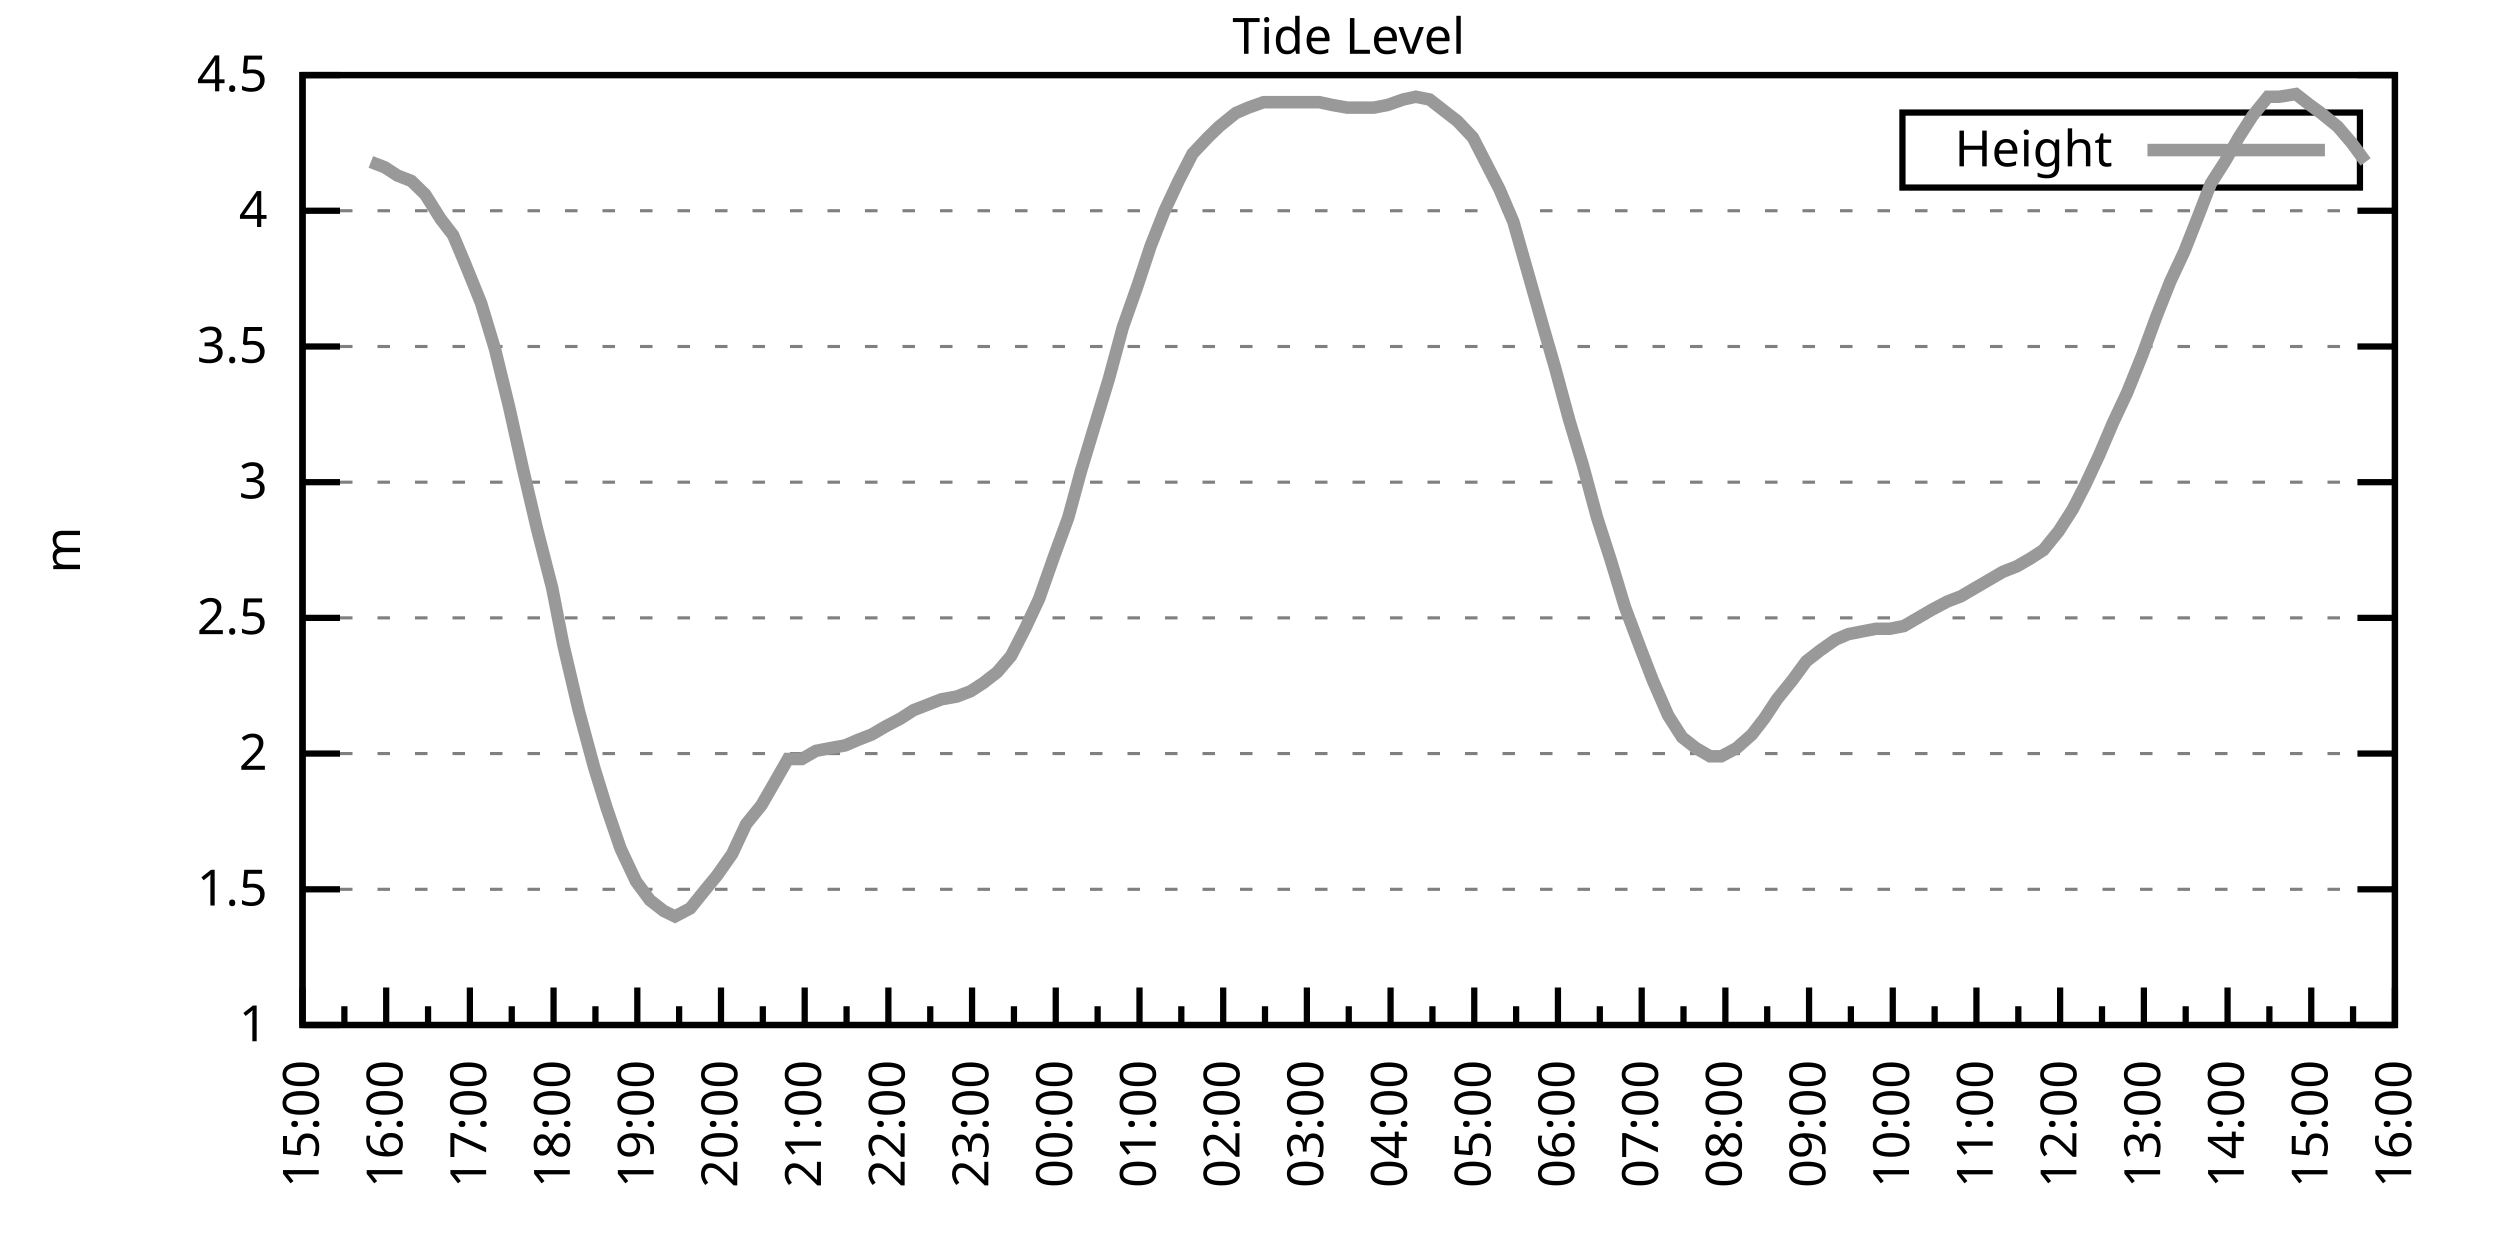
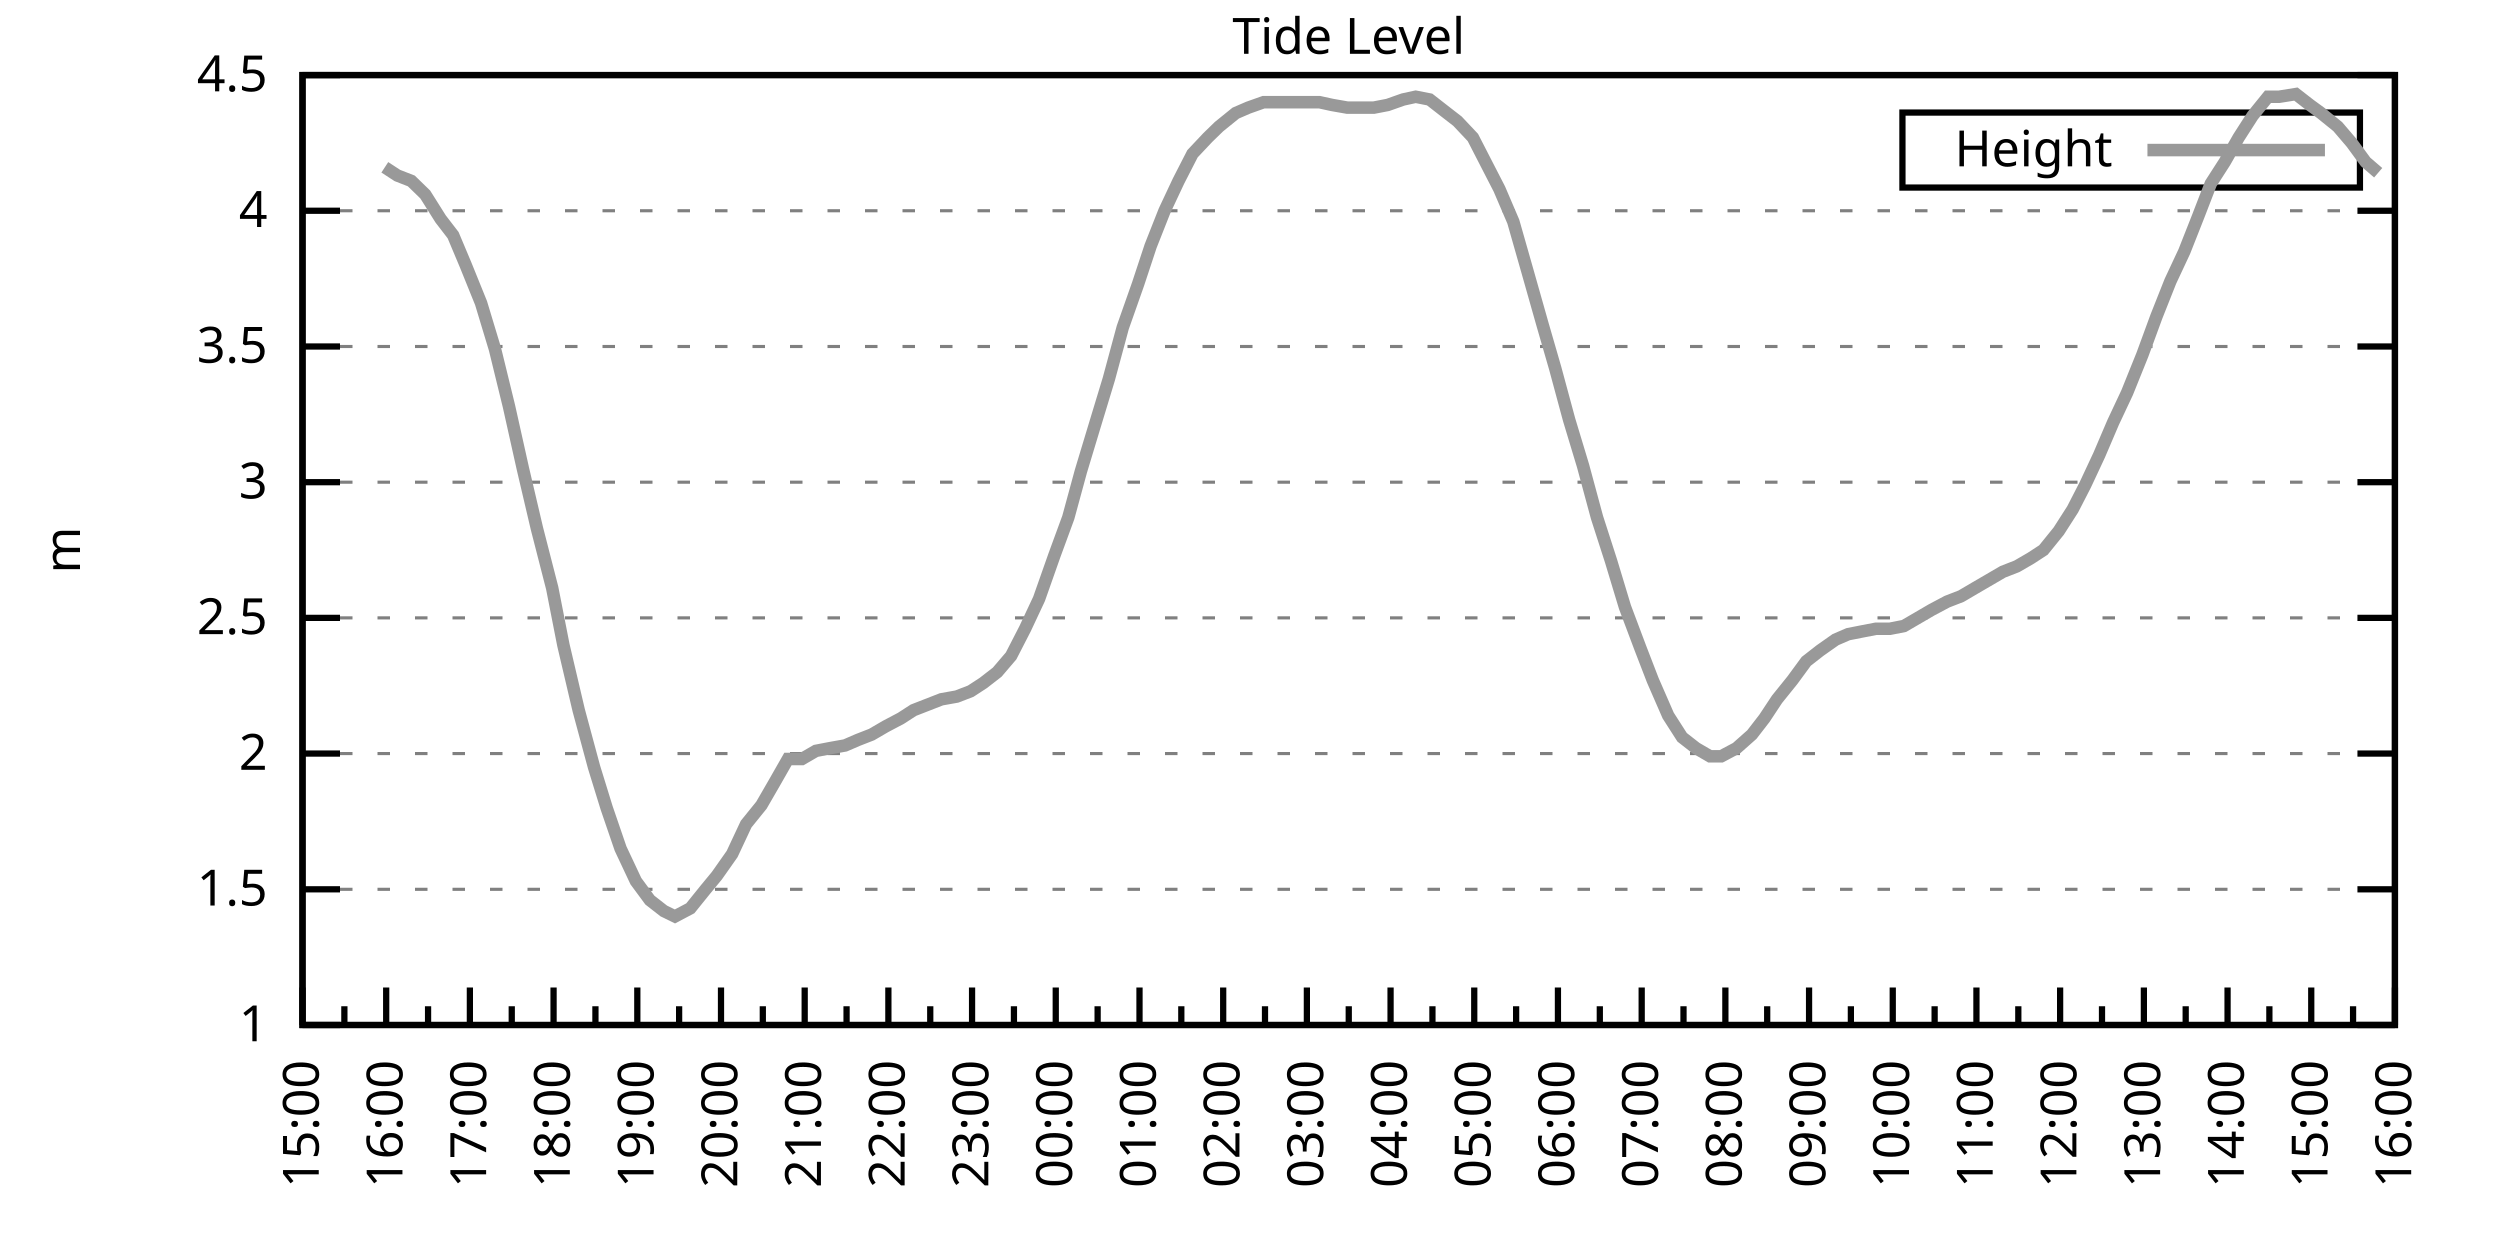
<svg xmlns="http://www.w3.org/2000/svg" xmlns:xlink="http://www.w3.org/1999/xlink" width="400" height="200" viewBox="0 0 400 200">
  <g id="gnuplot_canvas">
    <rect x="0" y="0" width="400" height="200" fill="none" />
    <defs>
      <circle id="gpDot" r="0.5" stroke-width="0.5" stroke="currentColor" />
      <path id="gpPt0" stroke-width="0.333" stroke="currentColor" d="M-1,0 h2 M0,-1 v2" />
      <path id="gpPt1" stroke-width="0.333" stroke="currentColor" d="M-1,-1 L1,1 M1,-1 L-1,1" />
      <path id="gpPt2" stroke-width="0.333" stroke="currentColor" d="M-1,0 L1,0 M0,-1 L0,1 M-1,-1 L1,1 M-1,1 L1,-1" />
      <rect id="gpPt3" stroke-width="0.333" stroke="currentColor" x="-1" y="-1" width="2" height="2" />
      <rect id="gpPt4" stroke-width="0.333" stroke="currentColor" fill="currentColor" x="-1" y="-1" width="2" height="2" />
      <circle id="gpPt5" stroke-width="0.333" stroke="currentColor" cx="0" cy="0" r="1" />
      <use xlink:href="#gpPt5" id="gpPt6" fill="currentColor" stroke="none" />
      <path id="gpPt7" stroke-width="0.333" stroke="currentColor" d="M0,-1.33 L-1.33,0.67 L1.33,0.67 z" />
      <use xlink:href="#gpPt7" id="gpPt8" fill="currentColor" stroke="none" />
      <use xlink:href="#gpPt7" id="gpPt9" stroke="currentColor" transform="rotate(180)" />
      <use xlink:href="#gpPt9" id="gpPt10" fill="currentColor" stroke="none" />
      <use xlink:href="#gpPt3" id="gpPt11" stroke="currentColor" transform="rotate(45)" />
      <use xlink:href="#gpPt11" id="gpPt12" fill="currentColor" stroke="none" />
      <path id="gpPt13" stroke-width="0.333" stroke="currentColor" d="M0,1.330 L1.265,0.411 L0.782,-1.067 L-0.782,-1.076 L-1.265,0.411 z" />
      <use xlink:href="#gpPt13" id="gpPt14" fill="currentColor" stroke="none" />
      <filter id="textbox" filterUnits="objectBoundingBox" x="0" y="0" height="1" width="1">
        <feFlood flood-color="white" flood-opacity="1" result="bgnd" />
        <feComposite in="SourceGraphic" in2="bgnd" operator="atop" />
      </filter>
      <filter id="greybox" filterUnits="objectBoundingBox" x="0" y="0" height="1" width="1">
        <feFlood flood-color="lightgrey" flood-opacity="1" result="grey" />
        <feComposite in="SourceGraphic" in2="grey" operator="atop" />
      </filter>
    </defs>
    <g fill="none" color="white" stroke="currentColor" stroke-width="1.00" stroke-linecap="butt" stroke-linejoin="miter">
</g>
    <g fill="none" color="black" stroke="currentColor" stroke-width="1.00" stroke-linecap="butt" stroke-linejoin="miter">
      <g stroke="none" shape-rendering="crispEdges">
        <polygon fill="rgb(255, 255, 255)" points="48.40,164.00 383.18,164.00 383.18,12.02 48.40,12.02 " />
      </g>
    </g>
    <g fill="none" color="black" stroke="currentColor" stroke-width="1.00" stroke-linecap="butt" stroke-linejoin="miter">
</g>
    <g fill="none" color="black" stroke="black" stroke-width="0.50" stroke-linecap="butt" stroke-linejoin="miter">
</g>
    <g fill="none" color="gray" stroke="currentColor" stroke-width="0.50" stroke-linecap="butt" stroke-linejoin="miter">
      <path stroke="gray" stroke-dasharray="2,4" class="gridline" d="M48.40,164.00 L383.19,164.00  " />
    </g>
    <g fill="none" color="gray" stroke="gray" stroke-width="1.00" stroke-linecap="butt" stroke-linejoin="miter">
</g>
    <g fill="none" color="black" stroke="currentColor" stroke-width="1.00" stroke-linecap="butt" stroke-linejoin="miter">
      <path stroke="black" d="M48.40,164.00 L54.40,164.00 M383.19,164.00 L377.19,164.00  " />
      <g transform="translate(42.80,166.60)" stroke="none" fill="black" font-family="Sans" font-size="8.00" text-anchor="end">
        <text>
          <tspan font-family="Sans"> 1</tspan>
        </text>
      </g>
    </g>
    <g fill="none" color="black" stroke="currentColor" stroke-width="1.00" stroke-linecap="butt" stroke-linejoin="miter">
</g>
    <g fill="none" color="black" stroke="black" stroke-width="0.50" stroke-linecap="butt" stroke-linejoin="miter">
</g>
    <g fill="none" color="gray" stroke="currentColor" stroke-width="0.50" stroke-linecap="butt" stroke-linejoin="miter">
      <path stroke="gray" stroke-dasharray="2,4" class="gridline" d="M48.40,142.29 L383.19,142.29  " />
    </g>
    <g fill="none" color="gray" stroke="gray" stroke-width="1.00" stroke-linecap="butt" stroke-linejoin="miter">
</g>
    <g fill="none" color="black" stroke="currentColor" stroke-width="1.00" stroke-linecap="butt" stroke-linejoin="miter">
      <path stroke="black" d="M48.40,142.29 L54.40,142.29 M383.19,142.29 L377.19,142.29  " />
      <g transform="translate(42.80,144.89)" stroke="none" fill="black" font-family="Sans" font-size="8.00" text-anchor="end">
        <text>
          <tspan font-family="Sans"> 1.5</tspan>
        </text>
      </g>
    </g>
    <g fill="none" color="black" stroke="currentColor" stroke-width="1.00" stroke-linecap="butt" stroke-linejoin="miter">
</g>
    <g fill="none" color="black" stroke="black" stroke-width="0.50" stroke-linecap="butt" stroke-linejoin="miter">
</g>
    <g fill="none" color="gray" stroke="currentColor" stroke-width="0.50" stroke-linecap="butt" stroke-linejoin="miter">
      <path stroke="gray" stroke-dasharray="2,4" class="gridline" d="M48.40,120.57 L383.19,120.57  " />
    </g>
    <g fill="none" color="gray" stroke="gray" stroke-width="1.00" stroke-linecap="butt" stroke-linejoin="miter">
</g>
    <g fill="none" color="black" stroke="currentColor" stroke-width="1.00" stroke-linecap="butt" stroke-linejoin="miter">
      <path stroke="black" d="M48.40,120.57 L54.40,120.57 M383.19,120.57 L377.19,120.57  " />
      <g transform="translate(42.80,123.17)" stroke="none" fill="black" font-family="Sans" font-size="8.00" text-anchor="end">
        <text>
          <tspan font-family="Sans"> 2</tspan>
        </text>
      </g>
    </g>
    <g fill="none" color="black" stroke="currentColor" stroke-width="1.00" stroke-linecap="butt" stroke-linejoin="miter">
</g>
    <g fill="none" color="black" stroke="black" stroke-width="0.50" stroke-linecap="butt" stroke-linejoin="miter">
</g>
    <g fill="none" color="gray" stroke="currentColor" stroke-width="0.50" stroke-linecap="butt" stroke-linejoin="miter">
      <path stroke="gray" stroke-dasharray="2,4" class="gridline" d="M48.40,98.86 L383.19,98.86  " />
    </g>
    <g fill="none" color="gray" stroke="gray" stroke-width="1.00" stroke-linecap="butt" stroke-linejoin="miter">
</g>
    <g fill="none" color="black" stroke="currentColor" stroke-width="1.00" stroke-linecap="butt" stroke-linejoin="miter">
      <path stroke="black" d="M48.40,98.86 L54.40,98.86 M383.19,98.86 L377.19,98.86  " />
      <g transform="translate(42.80,101.46)" stroke="none" fill="black" font-family="Sans" font-size="8.00" text-anchor="end">
        <text>
          <tspan font-family="Sans"> 2.5</tspan>
        </text>
      </g>
    </g>
    <g fill="none" color="black" stroke="currentColor" stroke-width="1.00" stroke-linecap="butt" stroke-linejoin="miter">
</g>
    <g fill="none" color="black" stroke="black" stroke-width="0.50" stroke-linecap="butt" stroke-linejoin="miter">
</g>
    <g fill="none" color="gray" stroke="currentColor" stroke-width="0.50" stroke-linecap="butt" stroke-linejoin="miter">
      <path stroke="gray" stroke-dasharray="2,4" class="gridline" d="M48.40,77.15 L383.19,77.15  " />
    </g>
    <g fill="none" color="gray" stroke="gray" stroke-width="1.00" stroke-linecap="butt" stroke-linejoin="miter">
</g>
    <g fill="none" color="black" stroke="currentColor" stroke-width="1.00" stroke-linecap="butt" stroke-linejoin="miter">
      <path stroke="black" d="M48.40,77.15 L54.40,77.15 M383.19,77.15 L377.19,77.15  " />
      <g transform="translate(42.80,79.75)" stroke="none" fill="black" font-family="Sans" font-size="8.00" text-anchor="end">
        <text>
          <tspan font-family="Sans"> 3</tspan>
        </text>
      </g>
    </g>
    <g fill="none" color="black" stroke="currentColor" stroke-width="1.00" stroke-linecap="butt" stroke-linejoin="miter">
</g>
    <g fill="none" color="black" stroke="black" stroke-width="0.50" stroke-linecap="butt" stroke-linejoin="miter">
</g>
    <g fill="none" color="gray" stroke="currentColor" stroke-width="0.50" stroke-linecap="butt" stroke-linejoin="miter">
      <path stroke="gray" stroke-dasharray="2,4" class="gridline" d="M48.40,55.44 L383.19,55.44  " />
    </g>
    <g fill="none" color="gray" stroke="gray" stroke-width="1.00" stroke-linecap="butt" stroke-linejoin="miter">
</g>
    <g fill="none" color="black" stroke="currentColor" stroke-width="1.00" stroke-linecap="butt" stroke-linejoin="miter">
      <path stroke="black" d="M48.40,55.44 L54.40,55.44 M383.19,55.44 L377.19,55.44  " />
      <g transform="translate(42.80,58.04)" stroke="none" fill="black" font-family="Sans" font-size="8.00" text-anchor="end">
        <text>
          <tspan font-family="Sans"> 3.5</tspan>
        </text>
      </g>
    </g>
    <g fill="none" color="black" stroke="currentColor" stroke-width="1.00" stroke-linecap="butt" stroke-linejoin="miter">
</g>
    <g fill="none" color="black" stroke="black" stroke-width="0.50" stroke-linecap="butt" stroke-linejoin="miter">
</g>
    <g fill="none" color="gray" stroke="currentColor" stroke-width="0.50" stroke-linecap="butt" stroke-linejoin="miter">
      <path stroke="gray" stroke-dasharray="2,4" class="gridline" d="M48.40,33.72 L383.19,33.72  " />
    </g>
    <g fill="none" color="gray" stroke="gray" stroke-width="1.00" stroke-linecap="butt" stroke-linejoin="miter">
</g>
    <g fill="none" color="black" stroke="currentColor" stroke-width="1.00" stroke-linecap="butt" stroke-linejoin="miter">
      <path stroke="black" d="M48.40,33.72 L54.40,33.72 M383.19,33.72 L377.19,33.72  " />
      <g transform="translate(42.80,36.32)" stroke="none" fill="black" font-family="Sans" font-size="8.00" text-anchor="end">
        <text>
          <tspan font-family="Sans"> 4</tspan>
        </text>
      </g>
    </g>
    <g fill="none" color="black" stroke="currentColor" stroke-width="1.00" stroke-linecap="butt" stroke-linejoin="miter">
</g>
    <g fill="none" color="black" stroke="black" stroke-width="0.50" stroke-linecap="butt" stroke-linejoin="miter">
</g>
    <g fill="none" color="gray" stroke="currentColor" stroke-width="0.50" stroke-linecap="butt" stroke-linejoin="miter">
      <path stroke="gray" stroke-dasharray="2,4" class="gridline" d="M48.40,12.01 L383.19,12.01  " />
    </g>
    <g fill="none" color="gray" stroke="gray" stroke-width="1.00" stroke-linecap="butt" stroke-linejoin="miter">
</g>
    <g fill="none" color="black" stroke="currentColor" stroke-width="1.00" stroke-linecap="butt" stroke-linejoin="miter">
      <path stroke="black" d="M48.40,12.01 L54.40,12.01 M383.19,12.01 L377.19,12.01  " />
      <g transform="translate(42.80,14.61)" stroke="none" fill="black" font-family="Sans" font-size="8.00" text-anchor="end">
        <text>
          <tspan font-family="Sans"> 4.5</tspan>
        </text>
      </g>
    </g>
    <g fill="none" color="black" stroke="currentColor" stroke-width="1.00" stroke-linecap="butt" stroke-linejoin="miter">
      <path stroke="black" d="M48.40,164.00 L48.40,158.00  " />
      <g transform="translate(51.00,169.60) rotate(270)" stroke="none" fill="black" font-family="Sans" font-size="8.00" text-anchor="end">
        <text>
          <tspan font-family="Sans">15:00</tspan>
        </text>
      </g>
    </g>
    <g fill="none" color="black" stroke="currentColor" stroke-width="1.00" stroke-linecap="butt" stroke-linejoin="miter">
      <path stroke="black" d="M55.10,164.00 L55.10,161.00 M61.79,164.00 L61.79,158.00  " />
      <g transform="translate(64.39,169.60) rotate(270)" stroke="none" fill="black" font-family="Sans" font-size="8.00" text-anchor="end">
        <text>
          <tspan font-family="Sans">16:00</tspan>
        </text>
      </g>
    </g>
    <g fill="none" color="black" stroke="currentColor" stroke-width="1.00" stroke-linecap="butt" stroke-linejoin="miter">
      <path stroke="black" d="M68.49,164.00 L68.49,161.00 M75.18,164.00 L75.18,158.00  " />
      <g transform="translate(77.78,169.60) rotate(270)" stroke="none" fill="black" font-family="Sans" font-size="8.00" text-anchor="end">
        <text>
          <tspan font-family="Sans">17:00</tspan>
        </text>
      </g>
    </g>
    <g fill="none" color="black" stroke="currentColor" stroke-width="1.00" stroke-linecap="butt" stroke-linejoin="miter">
      <path stroke="black" d="M81.88,164.00 L81.88,161.00 M88.57,164.00 L88.57,158.00  " />
      <g transform="translate(91.17,169.60) rotate(270)" stroke="none" fill="black" font-family="Sans" font-size="8.00" text-anchor="end">
        <text>
          <tspan font-family="Sans">18:00</tspan>
        </text>
      </g>
    </g>
    <g fill="none" color="black" stroke="currentColor" stroke-width="1.00" stroke-linecap="butt" stroke-linejoin="miter">
      <path stroke="black" d="M95.27,164.00 L95.27,161.00 M101.97,164.00 L101.97,158.00  " />
      <g transform="translate(104.57,169.60) rotate(270)" stroke="none" fill="black" font-family="Sans" font-size="8.00" text-anchor="end">
        <text>
          <tspan font-family="Sans">19:00</tspan>
        </text>
      </g>
    </g>
    <g fill="none" color="black" stroke="currentColor" stroke-width="1.00" stroke-linecap="butt" stroke-linejoin="miter">
      <path stroke="black" d="M108.66,164.00 L108.66,161.00 M115.36,164.00 L115.36,158.00  " />
      <g transform="translate(117.96,169.60) rotate(270)" stroke="none" fill="black" font-family="Sans" font-size="8.00" text-anchor="end">
        <text>
          <tspan font-family="Sans">20:00</tspan>
        </text>
      </g>
    </g>
    <g fill="none" color="black" stroke="currentColor" stroke-width="1.00" stroke-linecap="butt" stroke-linejoin="miter">
      <path stroke="black" d="M122.05,164.00 L122.05,161.00 M128.75,164.00 L128.75,158.00  " />
      <g transform="translate(131.35,169.60) rotate(270)" stroke="none" fill="black" font-family="Sans" font-size="8.00" text-anchor="end">
        <text>
          <tspan font-family="Sans">21:00</tspan>
        </text>
      </g>
    </g>
    <g fill="none" color="black" stroke="currentColor" stroke-width="1.00" stroke-linecap="butt" stroke-linejoin="miter">
      <path stroke="black" d="M135.45,164.00 L135.45,161.00 M142.14,164.00 L142.14,158.00  " />
      <g transform="translate(144.74,169.60) rotate(270)" stroke="none" fill="black" font-family="Sans" font-size="8.00" text-anchor="end">
        <text>
          <tspan font-family="Sans">22:00</tspan>
        </text>
      </g>
    </g>
    <g fill="none" color="black" stroke="currentColor" stroke-width="1.00" stroke-linecap="butt" stroke-linejoin="miter">
      <path stroke="black" d="M148.84,164.00 L148.84,161.00 M155.53,164.00 L155.53,158.00  " />
      <g transform="translate(158.13,169.60) rotate(270)" stroke="none" fill="black" font-family="Sans" font-size="8.00" text-anchor="end">
        <text>
          <tspan font-family="Sans">23:00</tspan>
        </text>
      </g>
    </g>
    <g fill="none" color="black" stroke="currentColor" stroke-width="1.00" stroke-linecap="butt" stroke-linejoin="miter">
      <path stroke="black" d="M162.23,164.00 L162.23,161.00 M168.92,164.00 L168.92,158.00  " />
      <g transform="translate(171.52,169.60) rotate(270)" stroke="none" fill="black" font-family="Sans" font-size="8.00" text-anchor="end">
        <text>
          <tspan font-family="Sans">00:00</tspan>
        </text>
      </g>
    </g>
    <g fill="none" color="black" stroke="currentColor" stroke-width="1.00" stroke-linecap="butt" stroke-linejoin="miter">
      <path stroke="black" d="M175.62,164.00 L175.62,161.00 M182.32,164.00 L182.32,158.00  " />
      <g transform="translate(184.92,169.60) rotate(270)" stroke="none" fill="black" font-family="Sans" font-size="8.00" text-anchor="end">
        <text>
          <tspan font-family="Sans">01:00</tspan>
        </text>
      </g>
    </g>
    <g fill="none" color="black" stroke="currentColor" stroke-width="1.00" stroke-linecap="butt" stroke-linejoin="miter">
      <path stroke="black" d="M189.01,164.00 L189.01,161.00 M195.71,164.00 L195.71,158.00  " />
      <g transform="translate(198.31,169.60) rotate(270)" stroke="none" fill="black" font-family="Sans" font-size="8.00" text-anchor="end">
        <text>
          <tspan font-family="Sans">02:00</tspan>
        </text>
      </g>
    </g>
    <g fill="none" color="black" stroke="currentColor" stroke-width="1.00" stroke-linecap="butt" stroke-linejoin="miter">
      <path stroke="black" d="M202.40,164.00 L202.40,161.00 M209.10,164.00 L209.10,158.00  " />
      <g transform="translate(211.70,169.60) rotate(270)" stroke="none" fill="black" font-family="Sans" font-size="8.00" text-anchor="end">
        <text>
          <tspan font-family="Sans">03:00</tspan>
        </text>
      </g>
    </g>
    <g fill="none" color="black" stroke="currentColor" stroke-width="1.00" stroke-linecap="butt" stroke-linejoin="miter">
      <path stroke="black" d="M215.80,164.00 L215.80,161.00 M222.49,164.00 L222.49,158.00  " />
      <g transform="translate(225.09,169.60) rotate(270)" stroke="none" fill="black" font-family="Sans" font-size="8.00" text-anchor="end">
        <text>
          <tspan font-family="Sans">04:00</tspan>
        </text>
      </g>
    </g>
    <g fill="none" color="black" stroke="currentColor" stroke-width="1.00" stroke-linecap="butt" stroke-linejoin="miter">
      <path stroke="black" d="M229.19,164.00 L229.19,161.00 M235.88,164.00 L235.88,158.00  " />
      <g transform="translate(238.48,169.60) rotate(270)" stroke="none" fill="black" font-family="Sans" font-size="8.00" text-anchor="end">
        <text>
          <tspan font-family="Sans">05:00</tspan>
        </text>
      </g>
    </g>
    <g fill="none" color="black" stroke="currentColor" stroke-width="1.00" stroke-linecap="butt" stroke-linejoin="miter">
      <path stroke="black" d="M242.58,164.00 L242.58,161.00 M249.27,164.00 L249.27,158.00  " />
      <g transform="translate(251.87,169.60) rotate(270)" stroke="none" fill="black" font-family="Sans" font-size="8.00" text-anchor="end">
        <text>
          <tspan font-family="Sans">06:00</tspan>
        </text>
      </g>
    </g>
    <g fill="none" color="black" stroke="currentColor" stroke-width="1.00" stroke-linecap="butt" stroke-linejoin="miter">
      <path stroke="black" d="M255.97,164.00 L255.97,161.00 M262.67,164.00 L262.67,158.00  " />
      <g transform="translate(265.27,169.60) rotate(270)" stroke="none" fill="black" font-family="Sans" font-size="8.00" text-anchor="end">
        <text>
          <tspan font-family="Sans">07:00</tspan>
        </text>
      </g>
    </g>
    <g fill="none" color="black" stroke="currentColor" stroke-width="1.00" stroke-linecap="butt" stroke-linejoin="miter">
      <path stroke="black" d="M269.36,164.00 L269.36,161.00 M276.06,164.00 L276.06,158.00  " />
      <g transform="translate(278.66,169.60) rotate(270)" stroke="none" fill="black" font-family="Sans" font-size="8.00" text-anchor="end">
        <text>
          <tspan font-family="Sans">08:00</tspan>
        </text>
      </g>
    </g>
    <g fill="none" color="black" stroke="currentColor" stroke-width="1.00" stroke-linecap="butt" stroke-linejoin="miter">
      <path stroke="black" d="M282.75,164.00 L282.75,161.00 M289.45,164.00 L289.45,158.00  " />
      <g transform="translate(292.05,169.60) rotate(270)" stroke="none" fill="black" font-family="Sans" font-size="8.00" text-anchor="end">
        <text>
          <tspan font-family="Sans">09:00</tspan>
        </text>
      </g>
    </g>
    <g fill="none" color="black" stroke="currentColor" stroke-width="1.00" stroke-linecap="butt" stroke-linejoin="miter">
      <path stroke="black" d="M296.14,164.00 L296.14,161.00 M302.84,164.00 L302.84,158.00  " />
      <g transform="translate(305.44,169.60) rotate(270)" stroke="none" fill="black" font-family="Sans" font-size="8.00" text-anchor="end">
        <text>
          <tspan font-family="Sans">10:00</tspan>
        </text>
      </g>
    </g>
    <g fill="none" color="black" stroke="currentColor" stroke-width="1.00" stroke-linecap="butt" stroke-linejoin="miter">
      <path stroke="black" d="M309.54,164.00 L309.54,161.00 M316.23,164.00 L316.23,158.00  " />
      <g transform="translate(318.83,169.60) rotate(270)" stroke="none" fill="black" font-family="Sans" font-size="8.00" text-anchor="end">
        <text>
          <tspan font-family="Sans">11:00</tspan>
        </text>
      </g>
    </g>
    <g fill="none" color="black" stroke="currentColor" stroke-width="1.00" stroke-linecap="butt" stroke-linejoin="miter">
      <path stroke="black" d="M322.93,164.00 L322.93,161.00 M329.62,164.00 L329.62,158.00  " />
      <g transform="translate(332.22,169.60) rotate(270)" stroke="none" fill="black" font-family="Sans" font-size="8.00" text-anchor="end">
        <text>
          <tspan font-family="Sans">12:00</tspan>
        </text>
      </g>
    </g>
    <g fill="none" color="black" stroke="currentColor" stroke-width="1.00" stroke-linecap="butt" stroke-linejoin="miter">
      <path stroke="black" d="M336.32,164.00 L336.32,161.00 M343.02,164.00 L343.02,158.00  " />
      <g transform="translate(345.62,169.60) rotate(270)" stroke="none" fill="black" font-family="Sans" font-size="8.00" text-anchor="end">
        <text>
          <tspan font-family="Sans">13:00</tspan>
        </text>
      </g>
    </g>
    <g fill="none" color="black" stroke="currentColor" stroke-width="1.00" stroke-linecap="butt" stroke-linejoin="miter">
      <path stroke="black" d="M349.71,164.00 L349.71,161.00 M356.41,164.00 L356.41,158.00  " />
      <g transform="translate(359.01,169.60) rotate(270)" stroke="none" fill="black" font-family="Sans" font-size="8.00" text-anchor="end">
        <text>
          <tspan font-family="Sans">14:00</tspan>
        </text>
      </g>
    </g>
    <g fill="none" color="black" stroke="currentColor" stroke-width="1.00" stroke-linecap="butt" stroke-linejoin="miter">
      <path stroke="black" d="M363.10,164.00 L363.10,161.00 M369.80,164.00 L369.80,158.00  " />
      <g transform="translate(372.40,169.60) rotate(270)" stroke="none" fill="black" font-family="Sans" font-size="8.00" text-anchor="end">
        <text>
          <tspan font-family="Sans">15:00</tspan>
        </text>
      </g>
    </g>
    <g fill="none" color="black" stroke="currentColor" stroke-width="1.00" stroke-linecap="butt" stroke-linejoin="miter">
      <path stroke="black" d="M376.49,164.00 L376.49,161.00 M383.19,164.00 L383.19,158.00  " />
      <g transform="translate(385.79,169.60) rotate(270)" stroke="none" fill="black" font-family="Sans" font-size="8.00" text-anchor="end">
        <text>
          <tspan font-family="Sans">16:00</tspan>
        </text>
      </g>
    </g>
    <g fill="none" color="black" stroke="currentColor" stroke-width="1.00" stroke-linecap="butt" stroke-linejoin="miter">
</g>
    <g fill="none" color="black" stroke="currentColor" stroke-width="1.00" stroke-linecap="butt" stroke-linejoin="miter">
      <path stroke="black" d="M48.40,12.01 L48.40,164.00 L383.19,164.00 L383.19,12.01 L48.40,12.01 Z  " />
    </g>
    <g fill="none" color="black" stroke="currentColor" stroke-width="1.00" stroke-linecap="butt" stroke-linejoin="miter">
      <g transform="translate(12.80,88.01) rotate(270)" stroke="none" fill="black" font-family="Sans" font-size="8.00" text-anchor="middle">
        <text>
          <tspan font-family="Sans">m</tspan>
        </text>
      </g>
    </g>
    <g fill="none" color="black" stroke="currentColor" stroke-width="1.00" stroke-linecap="butt" stroke-linejoin="miter">
</g>
    <g fill="none" color="black" stroke="currentColor" stroke-width="1.00" stroke-linecap="butt" stroke-linejoin="miter">
      <path stroke="black" d="M304.39,30.01 L304.39,18.01 L377.59,18.01 L377.59,30.01 L304.39,30.01 Z  " />
    </g>
    <g id="Tide_level_plot_1">
      <g fill="none" color="white" stroke="black" stroke-width="2.00" stroke-linecap="butt" stroke-linejoin="miter">
</g>
      <g fill="none" color="black" stroke="currentColor" stroke-width="2.00" stroke-linecap="butt" stroke-linejoin="miter">
        <g transform="translate(337.99,26.61)" stroke="none" fill="black" font-family="Sans" font-size="8.00" text-anchor="end">
          <text>
            <tspan font-family="Sans">Height</tspan>
          </text>
        </g>
      </g>
      <g fill="none" color="black" stroke="currentColor" stroke-width="2.00" stroke-linecap="butt" stroke-linejoin="miter">
-         <path stroke="rgb(153, 153, 153)" d="M343.59,24.01 L371.99,24.01 M59.34,25.91 L61.57,26.77 L63.58,28.08 L65.81,28.95 L68.04,31.12 L70.50,35.03   L72.50,37.63 L74.51,42.41 L76.97,48.49 L79.20,55.87 L81.43,64.99 L83.66,74.98 L85.90,84.53 L88.35,94.08   L90.14,103.20 L92.59,113.63 L95.05,122.75 L97.06,129.26 L99.29,135.77 L101.74,140.98 L103.98,144.02 L106.21,145.76   L107.99,146.63 L110.45,145.33 L112.90,142.29 L114.69,140.12 L117.14,136.64 L119.38,131.86 L121.83,128.83 L123.84,125.35   L126.07,121.44 L128.30,121.44 L130.54,120.14 L132.77,119.71 L135.22,119.27 L137.23,118.40 L139.46,117.53 L141.69,116.23   L144.15,114.93 L146.16,113.63 L148.39,112.76 L150.62,111.89 L153.08,111.45 L155.31,110.59 L157.32,109.28 L159.55,107.55   L161.78,104.94 L164.01,100.60 L166.25,95.82 L168.70,88.87 L170.93,82.79 L172.94,75.41 L175.17,68.03 L177.41,60.65   L179.64,52.40 L182.09,45.45 L184.10,39.37 L186.33,33.72 L188.57,28.95 L190.80,24.60 L193.25,22.00 L195.04,20.26   L197.72,18.09 L199.73,17.22 L202.18,16.35 L204.41,16.35 L206.64,16.35 L208.65,16.35 L211.11,16.35 L213.12,16.79   L215.57,17.22 L217.58,17.22 L219.81,17.22 L222.04,16.79 L224.50,15.92 L226.51,15.48 L228.74,15.92 L230.97,17.66   L233.20,19.39 L235.66,22.00 L237.89,26.34 L239.90,30.25 L242.13,35.46 L244.36,43.28 L246.82,51.96 L248.83,58.91   L251.06,67.16 L253.29,74.54 L255.52,82.79 L257.76,89.74 L259.99,97.12 L262.44,103.64 L264.45,108.85 L266.91,114.49   L269.14,117.97 L271.37,119.71 L273.60,121.01 L275.39,121.01 L277.84,119.71 L280.30,117.53 L282.31,114.93 L284.32,111.89   L286.77,108.85 L289.00,105.81 L291.23,104.07 L293.69,102.34 L295.70,101.47 L297.93,101.03 L300.16,100.60 L302.39,100.60   L304.63,100.16 L306.86,98.86 L309.09,97.56 L311.54,96.26 L313.78,95.39 L316.01,94.08 L318.24,92.78 L320.47,91.48   L322.70,90.61 L324.94,89.31 L326.95,88.00 L329.40,84.97 L331.63,81.49 L333.64,77.58 L335.87,72.81 L338.10,67.59   L340.34,62.82 L342.79,56.74 L345.02,50.66 L347.26,45.01 L349.49,40.24 L351.72,34.59 L353.73,29.38 L355.96,25.91   L358.19,22.00 L360.42,18.52 L362.88,15.48 L364.66,15.48 L367.34,15.05 L369.58,16.79 L371.36,18.09 L374.04,20.26   L376.27,22.87 L378.50,25.91  " />
+         <path stroke="rgb(153, 153, 153)" d="M343.59,24.01 L371.99,24.01 M61.57,26.77 L63.58,28.08 L65.81,28.95 L68.04,31.12 L70.50,35.03 L72.50,37.63   L74.51,42.41 L76.97,48.49 L79.20,55.87 L81.43,64.99 L83.66,74.98 L85.90,84.53 L88.35,94.08 L90.14,103.20   L92.59,113.63 L95.05,122.75 L97.06,129.26 L99.29,135.77 L101.74,140.98 L103.98,144.02 L106.21,145.76 L107.99,146.63   L110.45,145.33 L112.90,142.29 L114.69,140.12 L117.14,136.64 L119.38,131.86 L121.83,128.83 L123.84,125.35 L126.07,121.44   L128.30,121.44 L130.54,120.14 L132.77,119.71 L135.22,119.27 L137.23,118.40 L139.46,117.53 L141.69,116.23 L144.15,114.93   L146.16,113.63 L148.39,112.76 L150.62,111.89 L153.08,111.45 L155.31,110.59 L157.32,109.28 L159.55,107.55 L161.78,104.94   L164.01,100.60 L166.25,95.82 L168.70,88.87 L170.93,82.79 L172.94,75.41 L175.17,68.03 L177.41,60.65 L179.64,52.40   L182.09,45.45 L184.10,39.37 L186.33,33.72 L188.57,28.95 L190.80,24.60 L193.25,22.00 L195.04,20.26 L197.72,18.09   L199.73,17.22 L202.18,16.35 L204.41,16.35 L206.64,16.35 L208.65,16.35 L211.11,16.35 L213.12,16.79 L215.57,17.22   L217.58,17.22 L219.81,17.22 L222.04,16.79 L224.50,15.92 L226.51,15.48 L228.74,15.92 L230.97,17.66 L233.20,19.39   L235.66,22.00 L237.89,26.34 L239.90,30.25 L242.13,35.46 L244.36,43.28 L246.82,51.96 L248.83,58.91 L251.06,67.16   L253.29,74.54 L255.52,82.79 L257.76,89.74 L259.99,97.12 L262.44,103.64 L264.45,108.85 L266.91,114.49 L269.14,117.97   L271.37,119.71 L273.60,121.01 L275.39,121.01 L277.84,119.71 L280.30,117.53 L282.31,114.93 L284.32,111.89 L286.77,108.85   L289.00,105.81 L291.23,104.07 L293.69,102.34 L295.70,101.47 L297.93,101.03 L300.16,100.60 L302.39,100.60 L304.63,100.16   L306.86,98.86 L309.09,97.56 L311.54,96.26 L313.78,95.39 L316.01,94.08 L318.24,92.78 L320.47,91.48 L322.70,90.61   L324.94,89.31 L326.95,88.00 L329.40,84.97 L331.63,81.49 L333.64,77.58 L335.87,72.81 L338.10,67.59 L340.34,62.82   L342.79,56.74 L345.02,50.66 L347.26,45.01 L349.49,40.24 L351.72,34.59 L353.73,29.38 L355.96,25.91 L358.19,22.00   L360.42,18.52 L362.88,15.48 L364.66,15.48 L367.34,15.05 L369.58,16.79 L371.36,18.09 L374.04,20.26 L376.27,22.87   L378.50,25.91 L380.51,27.64  " />
      </g>
    </g>
    <g fill="none" color="black" stroke="currentColor" stroke-width="2.00" stroke-linecap="butt" stroke-linejoin="miter">
</g>
    <g fill="none" color="black" stroke="black" stroke-width="1.00" stroke-linecap="butt" stroke-linejoin="miter">
</g>
    <g fill="none" color="black" stroke="currentColor" stroke-width="1.00" stroke-linecap="butt" stroke-linejoin="miter">
      <path stroke="black" d="M48.40,12.01 L48.40,164.00 L383.19,164.00 L383.19,12.01 L48.40,12.01 Z  " />
    </g>
    <g fill="none" color="black" stroke="currentColor" stroke-width="1.00" stroke-linecap="butt" stroke-linejoin="miter">
      <g transform="translate(215.79,8.61)" stroke="none" fill="black" font-family="Sans" font-size="8.00" text-anchor="middle">
        <text>
          <tspan font-family="Sans">Tide Level</tspan>
        </text>
      </g>
    </g>
    <g fill="none" color="black" stroke="currentColor" stroke-width="1.00" stroke-linecap="butt" stroke-linejoin="miter">
</g>
  </g>
</svg>
